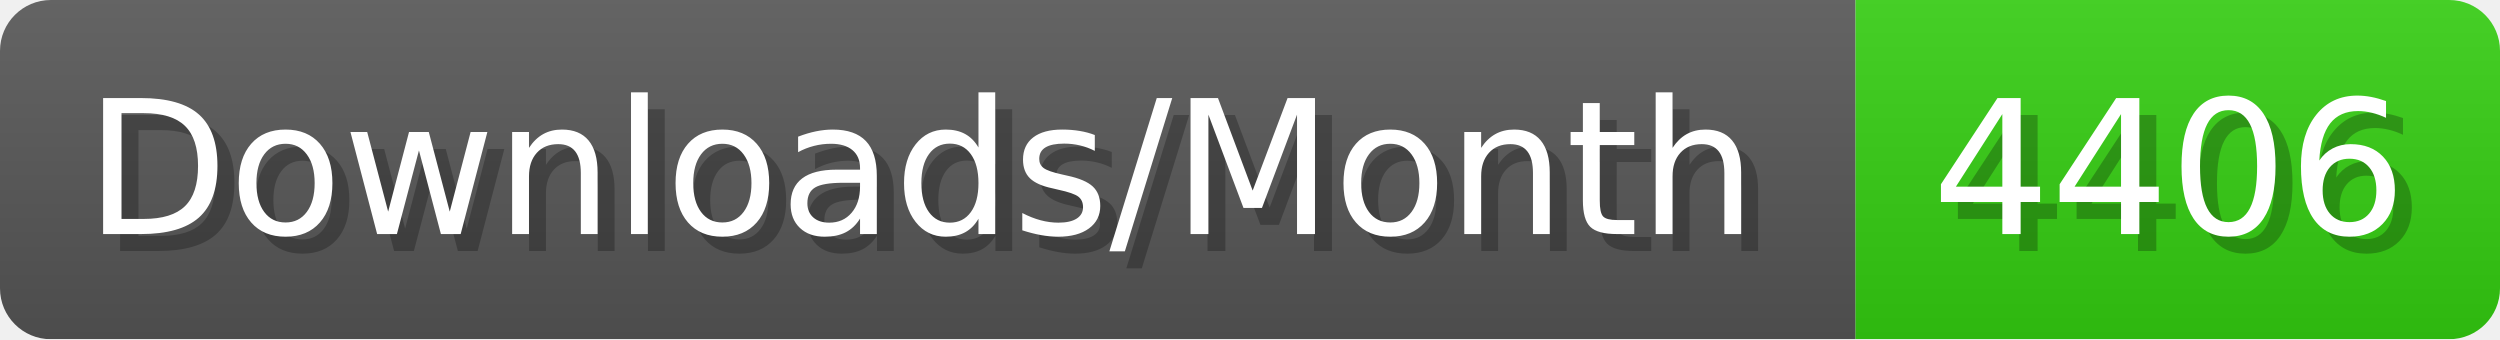
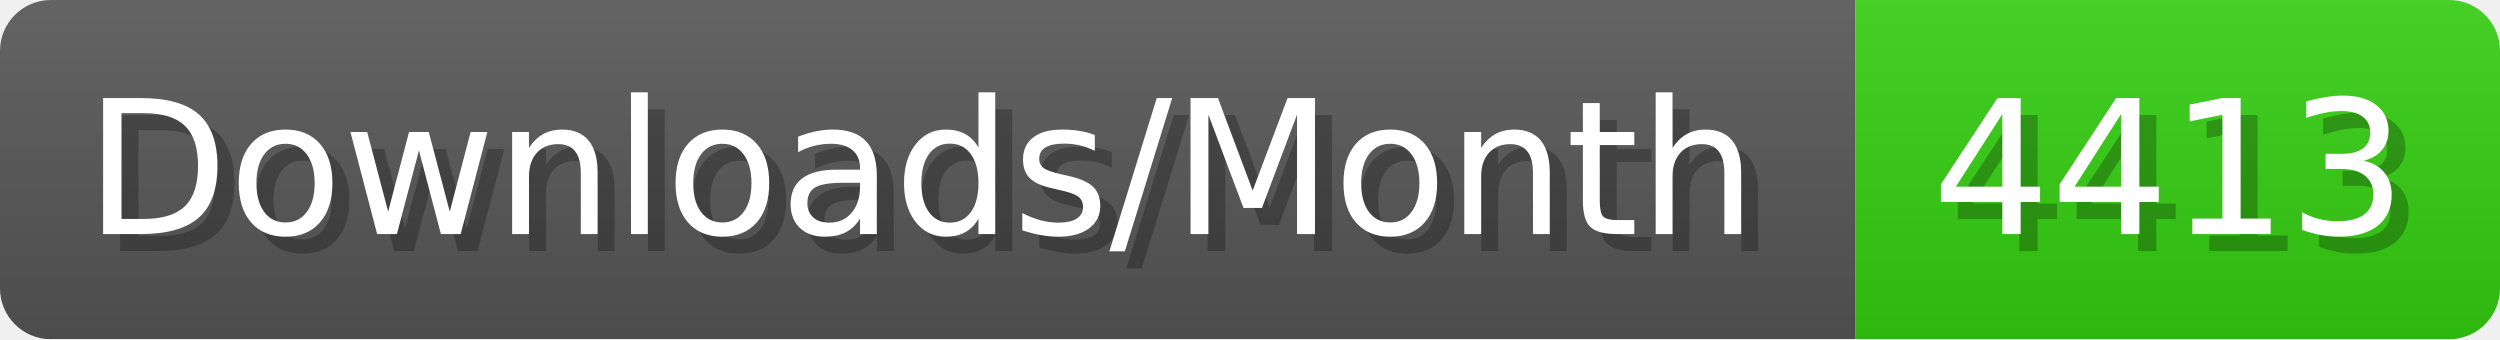
- <svg xmlns="http://www.w3.org/2000/svg" width="147.4" height="20" viewBox="0 0 1474 200" role="img" aria-label="Downloads/Month: 4406">
+ <svg xmlns="http://www.w3.org/2000/svg" width="147.4" height="20" viewBox="0 0 1474 200" role="img" aria-label="Downloads/Month: 4413">
  <linearGradient id="YlXUI" x2="0" y2="100%">
    <stop offset="0" stop-opacity=".1" stop-color="#EEE" />
    <stop offset="1" stop-opacity=".1" />
  </linearGradient>
  <mask id="JHhop">
    <rect width="1474" height="200" rx="30" fill="#FFF" />
  </mask>
  <g mask="url(#JHhop)">
    <rect width="1094" height="200" fill="#555" />
    <rect width="380" height="200" fill="#3C1" x="1094" />
    <rect width="1474" height="200" fill="url(#YlXUI)" />
  </g>
  <g aria-hidden="true" fill="#fff" text-anchor="start" font-family="Verdana,DejaVu Sans,sans-serif" font-size="110">
    <text x="60" y="148" textLength="994" fill="#000" opacity="0.25">Downloads/Month</text>
    <text x="50" y="138" textLength="994">Downloads/Month</text>
-     <text x="1149" y="148" textLength="280" fill="#000" opacity="0.25">4406</text>
-     <text x="1139" y="138" textLength="280">4406</text>
+     <text x="1149" y="148" textLength="280" fill="#000" opacity="0.25">4413</text>
+     <text x="1139" y="138" textLength="280">4413</text>
  </g>
</svg>
